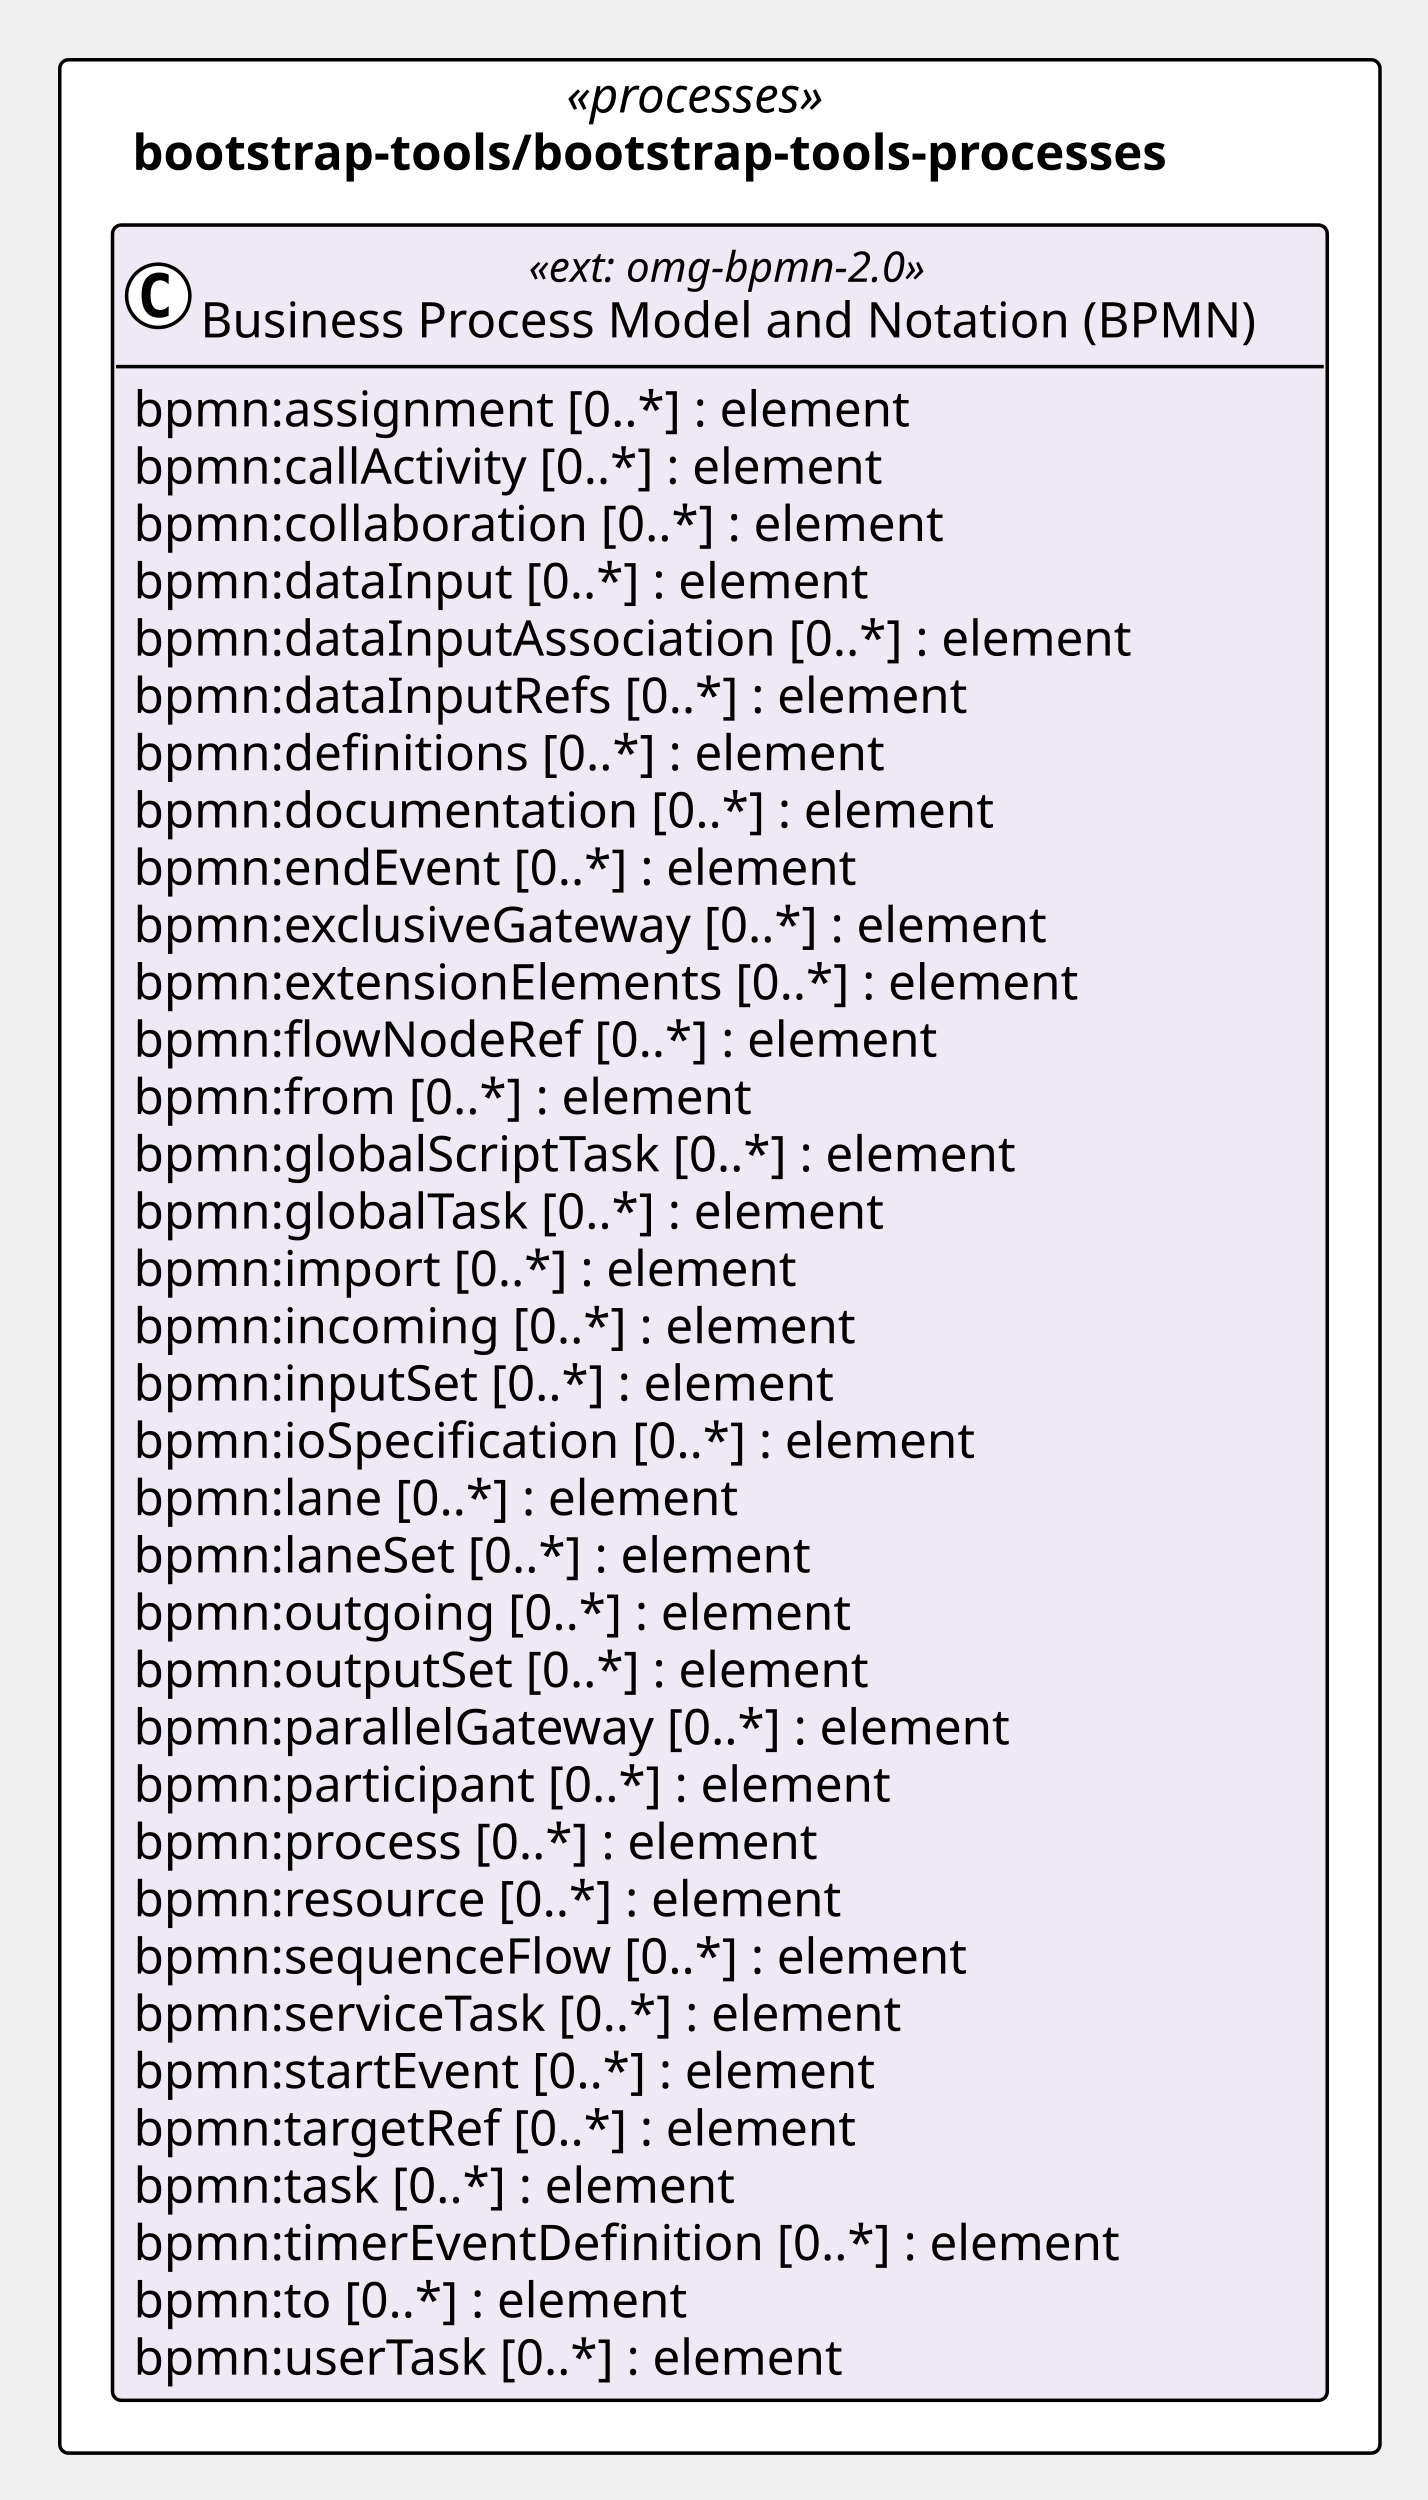
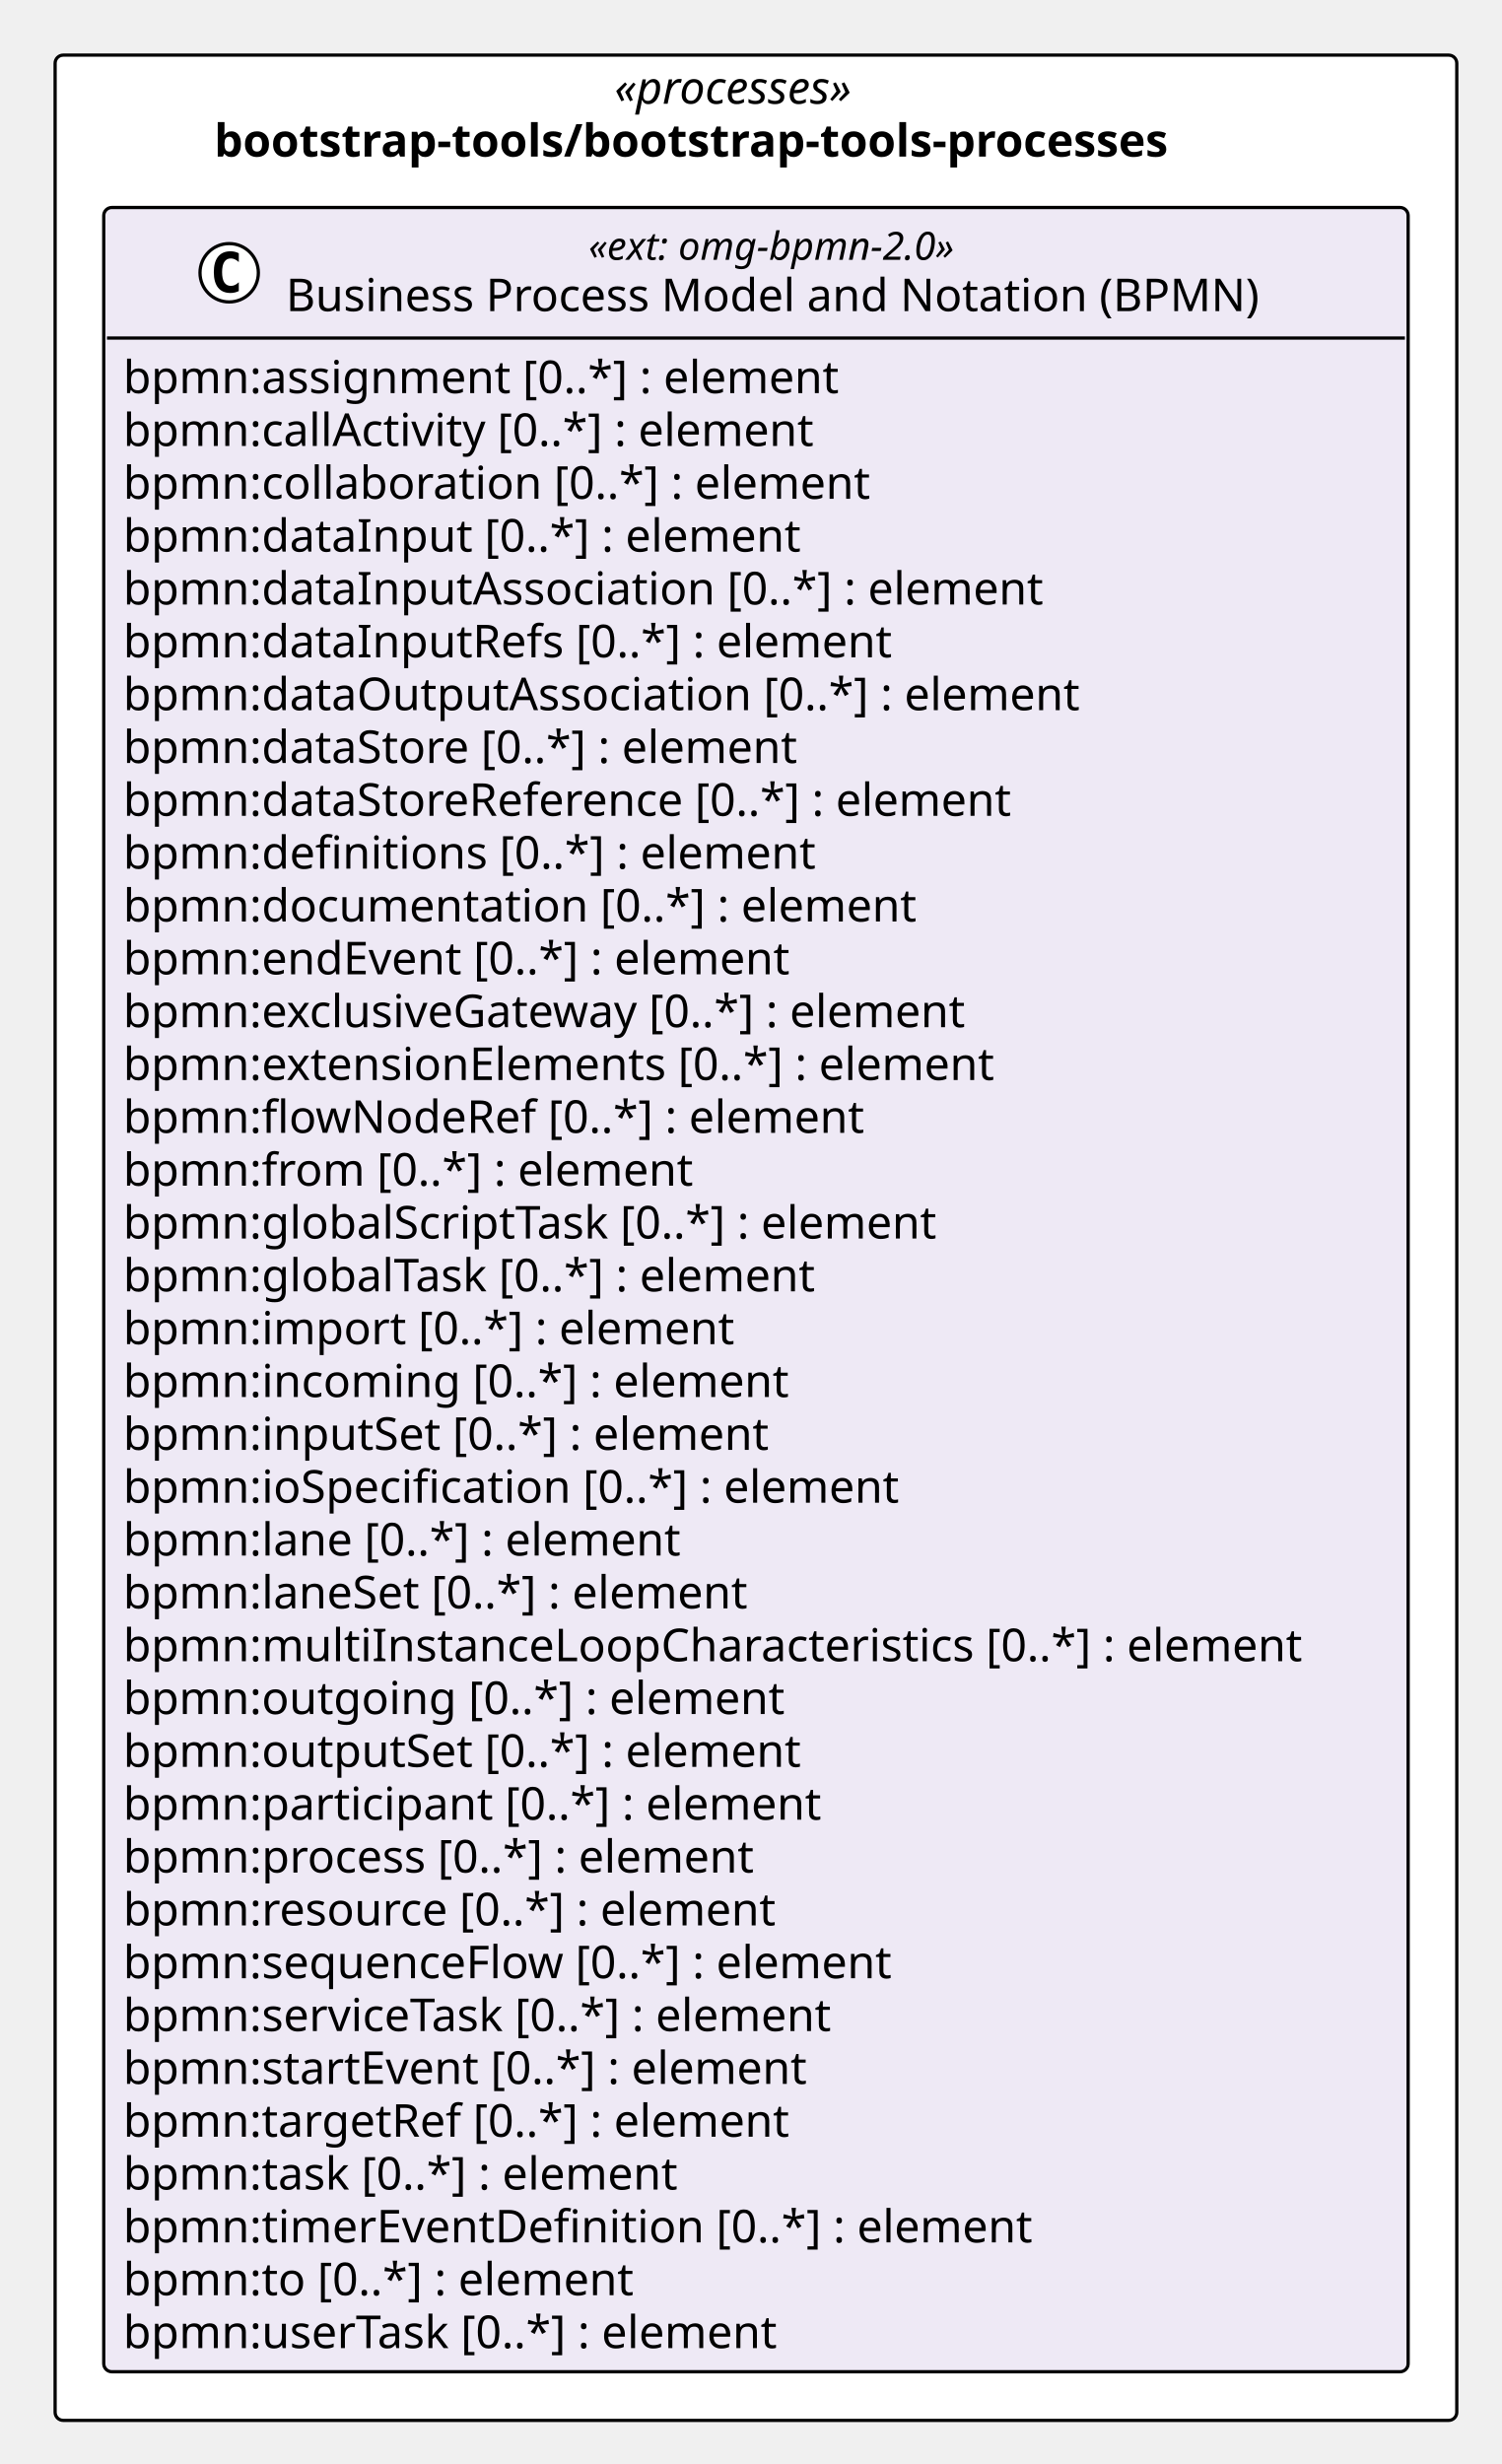
- <svg xmlns="http://www.w3.org/2000/svg" version="1.1" data-diagram-type="CLASS" style="width:406px;height:711px;background:#FFFFFF;" width="406px" height="711px" viewBox="0 0 406 711" zoomAndPan="magnify" preserveAspectRatio="none" contentStyleType="text/css">
+ <svg xmlns="http://www.w3.org/2000/svg" version="1.1" data-diagram-type="CLASS" style="width:463px;height:760px;background:#FFFFFF;" width="463px" height="760px" viewBox="0 0 463 760" zoomAndPan="magnify" preserveAspectRatio="none" contentStyleType="text/css">
  <defs />
  <g font-family="sans-serif" lengthAdjust="spacing">
-     <rect x="17" y="17" width="375.468" height="680.656" fill="#FFF" style="stroke:#000;stroke-width:1;" rx="2.5" ry="2.5" />
-     <text x="161.086" y="31.995" fill="#000" font-size="14" textLength="87.295" font-style="italic" font-family="Verdana">«processes»</text>
-     <text x="37.636" y="48.292" fill="#000" font-size="14" textLength="334.195" font-weight="700" font-family="Verdana">bootstrap-tools/bootstrap-tools-processes</text>
+     <rect x="17" y="17" width="432.346" height="729.547" fill="#FFF" style="stroke:#000;stroke-width:1;" rx="2.5" ry="2.5" />
+     <text x="189.525" y="31.995" fill="#000" font-size="14" textLength="87.295" font-style="italic" font-family="Verdana">«processes»</text>
+     <text x="66.075" y="48.292" fill="#000" font-size="14" textLength="334.195" font-weight="700" font-family="Verdana">bootstrap-tools/bootstrap-tools-processes</text>
    <g class="entity" data-qualified-name="pkg_bootstrap_tools_bootstrap_tools_processes.bootstrap_tools_bootstrap_tools_processes_omg_bpmn_2_0" id="ent0002" data-source-line="11">
-       <rect x="32" y="64" width="345.468" height="618.656" fill="#EEE9F5" style="stroke:#000;stroke-width:1;" rx="2.5" ry="2.5" />
-       <ellipse cx="45" cy="84.133" rx="9" ry="9" fill="#FFF" style="stroke:#000;stroke-width:1;" />
-       <path d="M47.969,89.773 Q47.391,90.07 46.75,90.211 Q46.109,90.367 45.406,90.367 Q42.906,90.367 41.578,88.727 Q40.266,87.07 40.266,83.945 Q40.266,80.82 41.578,79.164 Q42.906,77.508 45.406,77.508 Q46.109,77.508 46.75,77.664 Q47.406,77.82 47.969,78.117 L47.969,80.836 Q47.344,80.258 46.75,79.992 Q46.156,79.711 45.531,79.711 Q44.188,79.711 43.5,80.789 Q42.813,81.852 42.813,83.945 Q42.813,86.039 43.5,87.117 Q44.188,88.18 45.531,88.18 Q46.156,88.18 46.75,87.914 Q47.344,87.633 47.969,87.055 L47.969,89.773 Z " fill="#000" />
-       <text x="150.343" y="80.139" fill="#000" font-size="12" textLength="130.781" font-style="italic" font-family="Verdana">«ext: omg-bpmn-2.0»</text>
-       <text x="57" y="95.964" fill="#000" font-size="14" textLength="317.468" font-family="Verdana">Business Process Model and Notation (BPMN)</text>
-       <line x1="33" y1="104.266" x2="376.468" y2="104.266" style="stroke:#000;stroke-width:1;" />
+       <rect x="32" y="64" width="402.346" height="667.547" fill="#EEE9F5" style="stroke:#000;stroke-width:1;" rx="2.5" ry="2.5" />
+       <ellipse cx="70.689" cy="84.133" rx="9" ry="9" fill="#FFF" style="stroke:#000;stroke-width:1;" />
+       <path d="M73.658,89.773 Q73.08,90.07 72.439,90.211 Q71.798,90.367 71.095,90.367 Q68.595,90.367 67.267,88.727 Q65.955,87.07 65.955,83.945 Q65.955,80.82 67.267,79.164 Q68.595,77.508 71.095,77.508 Q71.798,77.508 72.439,77.664 Q73.095,77.82 73.658,78.117 L73.658,80.836 Q73.033,80.258 72.439,79.992 Q71.845,79.711 71.22,79.711 Q69.876,79.711 69.189,80.789 Q68.501,81.852 68.501,83.945 Q68.501,86.039 69.189,87.117 Q69.876,88.18 71.22,88.18 Q71.845,88.18 72.439,87.914 Q73.033,87.633 73.658,87.055 L73.658,89.773 Z " fill="#000" />
+       <text x="181.532" y="80.139" fill="#000" font-size="12" textLength="130.781" font-style="italic" font-family="Verdana">«ext: omg-bpmn-2.0»</text>
+       <text x="88.189" y="95.964" fill="#000" font-size="14" textLength="317.468" font-family="Verdana">Business Process Model and Notation (BPMN)</text>
+       <line x1="33" y1="104.266" x2="433.346" y2="104.266" style="stroke:#000;stroke-width:1;" />
      <text x="38" y="121.261" fill="#000" font-size="14" textLength="237.959" font-family="Verdana">bpmn:assignment [0..*] : element</text>
      <text x="38" y="137.558" fill="#000" font-size="14" textLength="233.188" font-family="Verdana">bpmn:callActivity [0..*] : element</text>
      <text x="38" y="153.854" fill="#000" font-size="14" textLength="247.755" font-family="Verdana">bpmn:collaboration [0..*] : element</text>
      <text x="38" y="170.151" fill="#000" font-size="14" textLength="224.314" font-family="Verdana">bpmn:dataInput [0..*] : element</text>
      <text x="38" y="186.448" fill="#000" font-size="14" textLength="304.028" font-family="Verdana">bpmn:dataInputAssociation [0..*] : element</text>
      <text x="38" y="202.745" fill="#000" font-size="14" textLength="254.878" font-family="Verdana">bpmn:dataInputRefs [0..*] : element</text>
-       <text x="38" y="219.042" fill="#000" font-size="14" textLength="229.722" font-family="Verdana">bpmn:definitions [0..*] : element</text>
-       <text x="38" y="235.339" fill="#000" font-size="14" textLength="262.562" font-family="Verdana">bpmn:documentation [0..*] : element</text>
-       <text x="38" y="251.636" fill="#000" font-size="14" textLength="223.009" font-family="Verdana">bpmn:endEvent [0..*] : element</text>
-       <text x="38" y="267.933" fill="#000" font-size="14" textLength="283.814" font-family="Verdana">bpmn:exclusiveGateway [0..*] : element</text>
-       <text x="38" y="284.229" fill="#000" font-size="14" textLength="290.281" font-family="Verdana">bpmn:extensionElements [0..*] : element</text>
-       <text x="38" y="300.526" fill="#000" font-size="14" textLength="245.171" font-family="Verdana">bpmn:flowNodeRef [0..*] : element</text>
-       <text x="38" y="316.823" fill="#000" font-size="14" textLength="189.417" font-family="Verdana">bpmn:from [0..*] : element</text>
-       <text x="38" y="333.12" fill="#000" font-size="14" textLength="272.364" font-family="Verdana">bpmn:globalScriptTask [0..*] : element</text>
-       <text x="38" y="349.417" fill="#000" font-size="14" textLength="231.759" font-family="Verdana">bpmn:globalTask [0..*] : element</text>
-       <text x="38" y="365.714" fill="#000" font-size="14" textLength="202.754" font-family="Verdana">bpmn:import [0..*] : element</text>
-       <text x="38" y="382.011" fill="#000" font-size="14" textLength="220.842" font-family="Verdana">bpmn:incoming [0..*] : element</text>
-       <text x="38" y="398.308" fill="#000" font-size="14" textLength="215.53" font-family="Verdana">bpmn:inputSet [0..*] : element</text>
-       <text x="38" y="414.604" fill="#000" font-size="14" textLength="258.87" font-family="Verdana">bpmn:ioSpecification [0..*] : element</text>
-       <text x="38" y="430.901" fill="#000" font-size="14" textLength="186.484" font-family="Verdana">bpmn:lane [0..*] : element</text>
-       <text x="38" y="447.198" fill="#000" font-size="14" textLength="209.474" font-family="Verdana">bpmn:laneSet [0..*] : element</text>
-       <text x="38" y="463.495" fill="#000" font-size="14" textLength="218.559" font-family="Verdana">bpmn:outgoing [0..*] : element</text>
-       <text x="38" y="479.792" fill="#000" font-size="14" textLength="225.695" font-family="Verdana">bpmn:outputSet [0..*] : element</text>
-       <text x="38" y="496.089" fill="#000" font-size="14" textLength="270.457" font-family="Verdana">bpmn:parallelGateway [0..*] : element</text>
-       <text x="38" y="512.386" fill="#000" font-size="14" textLength="232.545" font-family="Verdana">bpmn:participant [0..*] : element</text>
-       <text x="38" y="528.683" fill="#000" font-size="14" textLength="210.636" font-family="Verdana">bpmn:process [0..*] : element</text>
-       <text x="38" y="544.979" fill="#000" font-size="14" textLength="217.697" font-family="Verdana">bpmn:resource [0..*] : element</text>
-       <text x="38" y="561.276" fill="#000" font-size="14" textLength="255.951" font-family="Verdana">bpmn:sequenceFlow [0..*] : element</text>
-       <text x="38" y="577.573" fill="#000" font-size="14" textLength="239.21" font-family="Verdana">bpmn:serviceTask [0..*] : element</text>
-       <text x="38" y="593.87" fill="#000" font-size="14" textLength="229.243" font-family="Verdana">bpmn:startEvent [0..*] : element</text>
-       <text x="38" y="610.167" fill="#000" font-size="14" textLength="222.612" font-family="Verdana">bpmn:targetRef [0..*] : element</text>
-       <text x="38" y="626.464" fill="#000" font-size="14" textLength="185.999" font-family="Verdana">bpmn:task [0..*] : element</text>
-       <text x="38" y="642.761" fill="#000" font-size="14" textLength="301.813" font-family="Verdana">bpmn:timerEventDefinition [0..*] : element</text>
-       <text x="38" y="659.058" fill="#000" font-size="14" textLength="170.584" font-family="Verdana">bpmn:to [0..*] : element</text>
-       <text x="38" y="675.354" fill="#000" font-size="14" textLength="219.598" font-family="Verdana">bpmn:userTask [0..*] : element</text>
+       <text x="38" y="219.042" fill="#000" font-size="14" textLength="316.408" font-family="Verdana">bpmn:dataOutputAssociation [0..*] : element</text>
+       <text x="38" y="235.339" fill="#000" font-size="14" textLength="225.374" font-family="Verdana">bpmn:dataStore [0..*] : element</text>
+       <text x="38" y="251.636" fill="#000" font-size="14" textLength="296.81" font-family="Verdana">bpmn:dataStoreReference [0..*] : element</text>
+       <text x="38" y="267.933" fill="#000" font-size="14" textLength="229.722" font-family="Verdana">bpmn:definitions [0..*] : element</text>
+       <text x="38" y="284.229" fill="#000" font-size="14" textLength="262.562" font-family="Verdana">bpmn:documentation [0..*] : element</text>
+       <text x="38" y="300.526" fill="#000" font-size="14" textLength="223.009" font-family="Verdana">bpmn:endEvent [0..*] : element</text>
+       <text x="38" y="316.823" fill="#000" font-size="14" textLength="283.814" font-family="Verdana">bpmn:exclusiveGateway [0..*] : element</text>
+       <text x="38" y="333.12" fill="#000" font-size="14" textLength="290.281" font-family="Verdana">bpmn:extensionElements [0..*] : element</text>
+       <text x="38" y="349.417" fill="#000" font-size="14" textLength="245.171" font-family="Verdana">bpmn:flowNodeRef [0..*] : element</text>
+       <text x="38" y="365.714" fill="#000" font-size="14" textLength="189.417" font-family="Verdana">bpmn:from [0..*] : element</text>
+       <text x="38" y="382.011" fill="#000" font-size="14" textLength="272.364" font-family="Verdana">bpmn:globalScriptTask [0..*] : element</text>
+       <text x="38" y="398.308" fill="#000" font-size="14" textLength="231.759" font-family="Verdana">bpmn:globalTask [0..*] : element</text>
+       <text x="38" y="414.604" fill="#000" font-size="14" textLength="202.754" font-family="Verdana">bpmn:import [0..*] : element</text>
+       <text x="38" y="430.901" fill="#000" font-size="14" textLength="220.842" font-family="Verdana">bpmn:incoming [0..*] : element</text>
+       <text x="38" y="447.198" fill="#000" font-size="14" textLength="215.53" font-family="Verdana">bpmn:inputSet [0..*] : element</text>
+       <text x="38" y="463.495" fill="#000" font-size="14" textLength="258.87" font-family="Verdana">bpmn:ioSpecification [0..*] : element</text>
+       <text x="38" y="479.792" fill="#000" font-size="14" textLength="186.484" font-family="Verdana">bpmn:lane [0..*] : element</text>
+       <text x="38" y="496.089" fill="#000" font-size="14" textLength="209.474" font-family="Verdana">bpmn:laneSet [0..*] : element</text>
+       <text x="38" y="512.386" fill="#000" font-size="14" textLength="390.346" font-family="Verdana">bpmn:multiInstanceLoopCharacteristics [0..*] : element</text>
+       <text x="38" y="528.683" fill="#000" font-size="14" textLength="218.559" font-family="Verdana">bpmn:outgoing [0..*] : element</text>
+       <text x="38" y="544.979" fill="#000" font-size="14" textLength="225.695" font-family="Verdana">bpmn:outputSet [0..*] : element</text>
+       <text x="38" y="561.276" fill="#000" font-size="14" textLength="232.545" font-family="Verdana">bpmn:participant [0..*] : element</text>
+       <text x="38" y="577.573" fill="#000" font-size="14" textLength="210.636" font-family="Verdana">bpmn:process [0..*] : element</text>
+       <text x="38" y="593.87" fill="#000" font-size="14" textLength="217.697" font-family="Verdana">bpmn:resource [0..*] : element</text>
+       <text x="38" y="610.167" fill="#000" font-size="14" textLength="255.951" font-family="Verdana">bpmn:sequenceFlow [0..*] : element</text>
+       <text x="38" y="626.464" fill="#000" font-size="14" textLength="239.21" font-family="Verdana">bpmn:serviceTask [0..*] : element</text>
+       <text x="38" y="642.761" fill="#000" font-size="14" textLength="229.243" font-family="Verdana">bpmn:startEvent [0..*] : element</text>
+       <text x="38" y="659.058" fill="#000" font-size="14" textLength="222.612" font-family="Verdana">bpmn:targetRef [0..*] : element</text>
+       <text x="38" y="675.354" fill="#000" font-size="14" textLength="185.999" font-family="Verdana">bpmn:task [0..*] : element</text>
+       <text x="38" y="691.651" fill="#000" font-size="14" textLength="301.813" font-family="Verdana">bpmn:timerEventDefinition [0..*] : element</text>
+       <text x="38" y="707.948" fill="#000" font-size="14" textLength="170.584" font-family="Verdana">bpmn:to [0..*] : element</text>
+       <text x="38" y="724.245" fill="#000" font-size="14" textLength="219.598" font-family="Verdana">bpmn:userTask [0..*] : element</text>
    </g>
  </g>
</svg>
